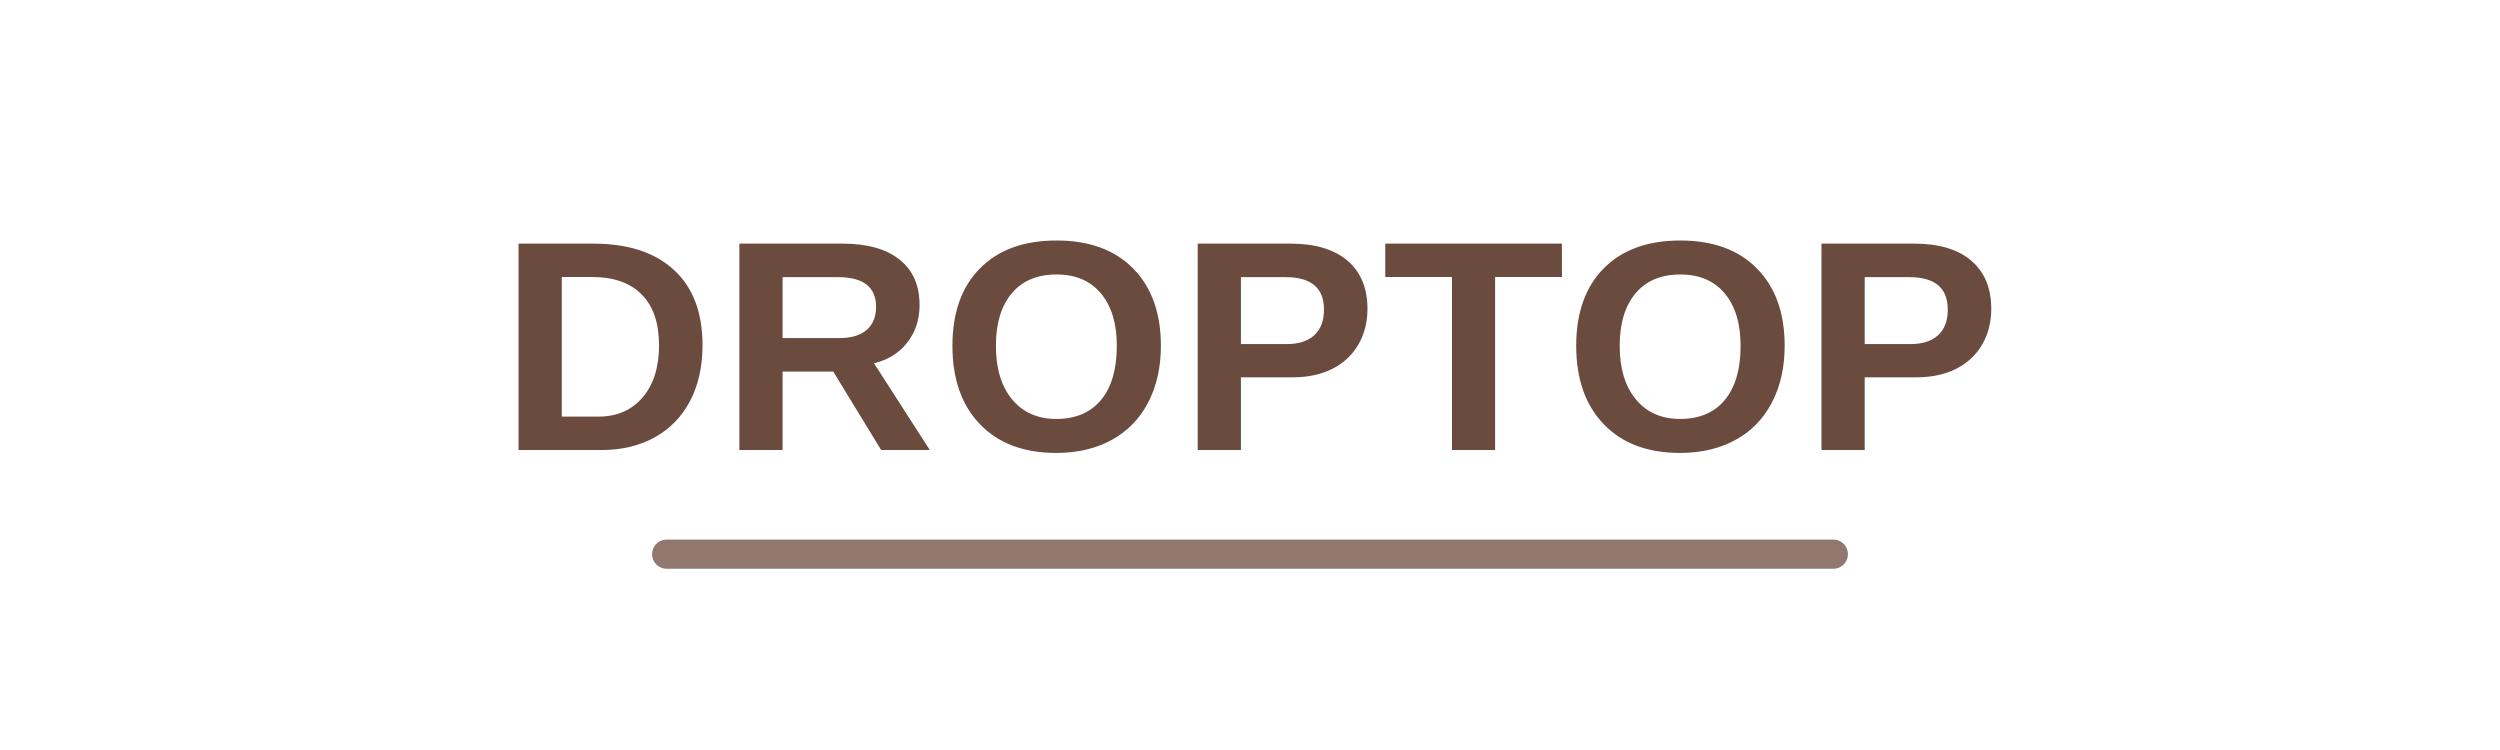
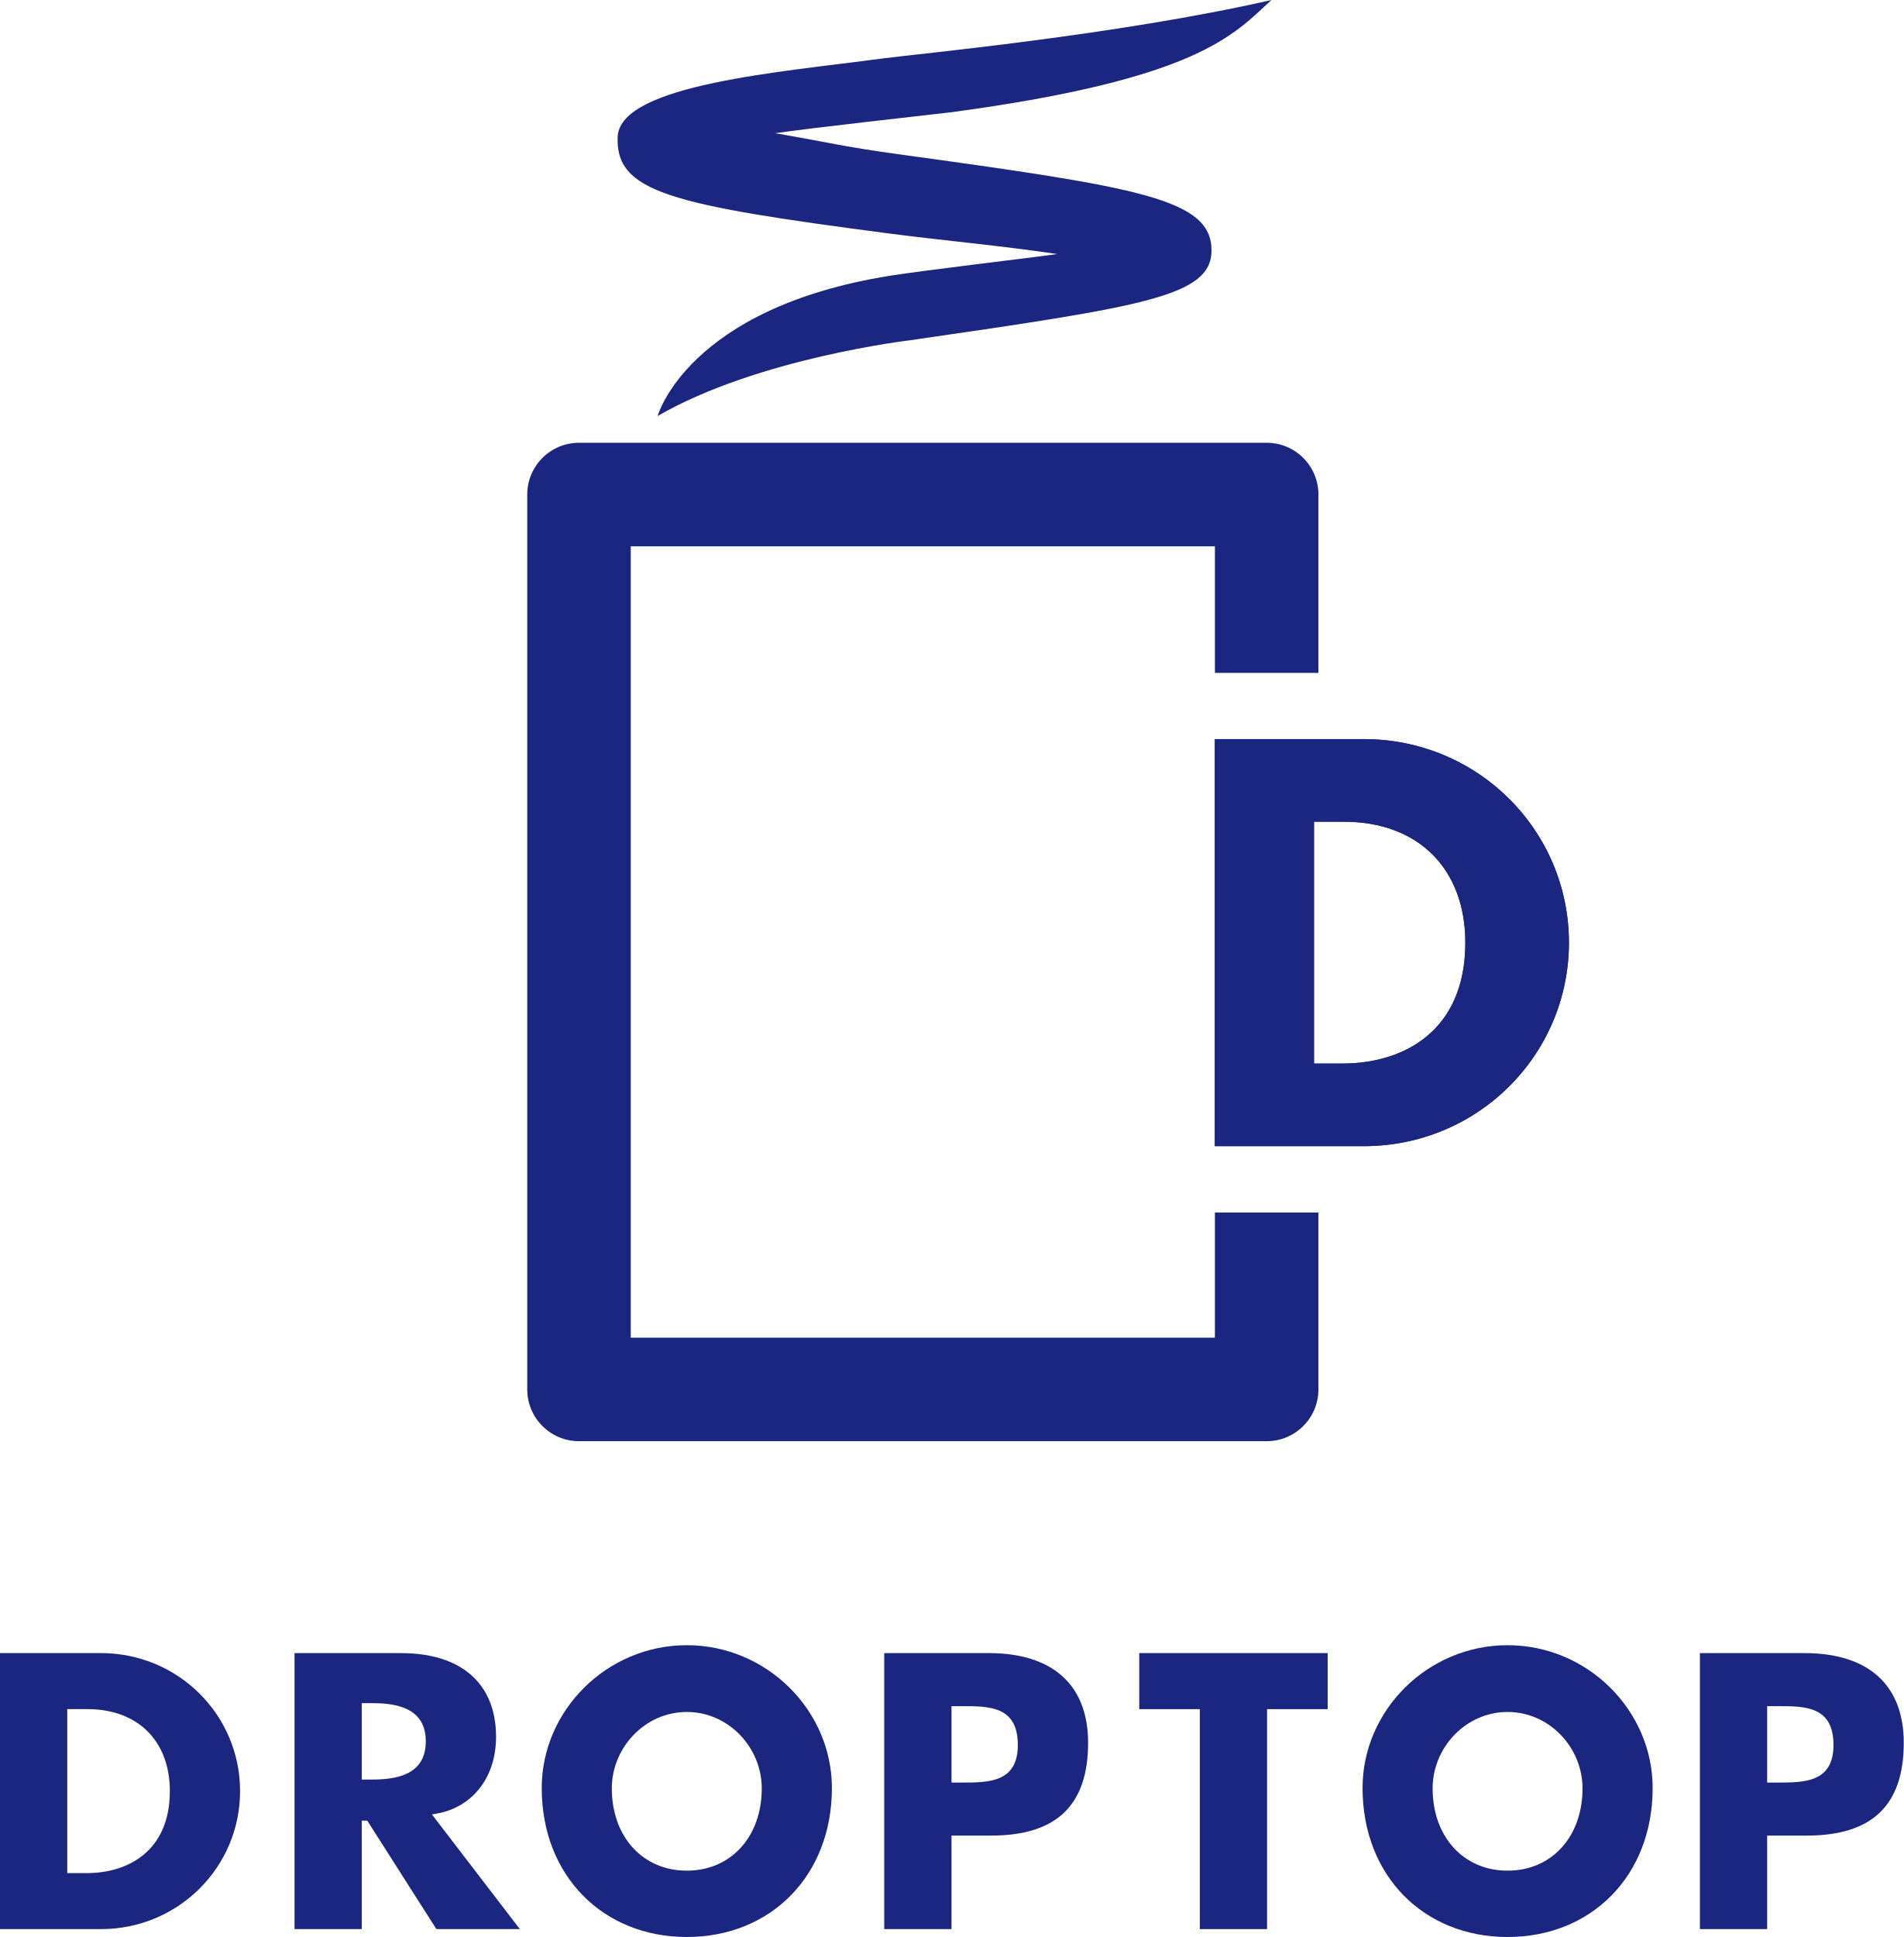
- <svg xmlns="http://www.w3.org/2000/svg" width="600" height="180" viewBox="0 0 600 180" role="img" aria-label="드롭탑">
-   <text x="300" y="108" text-anchor="middle" font-family="Arial,'Noto Sans KR',sans-serif" font-size="72" font-weight="900" letter-spacing="1" fill="#6B4B3E">DROPTOP</text>
-   <path d="M160 133 H440" stroke="#6B4B3E" stroke-width="7" stroke-linecap="round" opacity=".75" />
+ <svg xmlns="http://www.w3.org/2000/svg" width="210.448mm" height="214.072mm" viewBox="0 0 210.448 214.072">
+   <path d="M0 0h-37.64v50.978H0v-8.153h6.67v11.488a3.334 3.334 0 0 1-3.335 3.335h-44.309a3.336 3.336 0 0 1-3.336-3.335V-3.336a3.336 3.336 0 0 1 3.336-3.334H3.335A3.335 3.335 0 0 1 6.67-3.336V8.062H0Z" style="fill:#1a2680;fill-opacity:1;fill-rule:nonzero;stroke:none" transform="matrix(1.71558 0 0 -1.71558 134.301 147.834)" />
+   <path d="M0 0h1.853C5.721 0 9.75 2.047 9.75 7.789c0 4.731-3.01 7.788-7.827 7.788H0Zm-6.392-5.323V20.9h9.594c7.351 0 13.223-5.881 13.223-13.111S10.553-5.323 3.202-5.323z" style="fill:#1a2680;fill-opacity:1;fill-rule:nonzero;stroke:none" transform="matrix(1.71558 0 0 -1.71558 145.257 117.538)" />
+   <path d="M0 0h1.853C5.721 0 9.75 2.047 9.75 7.789c0 4.731-3.01 7.788-7.827 7.788H0Zm-6.392-5.323V20.9h9.594c7.351 0 13.223-5.881 13.223-13.111S10.553-5.323 3.202-5.323z" style="fill:#1a2680;fill-opacity:1;fill-rule:nonzero;stroke:none" transform="matrix(1.71558 0 0 -1.71558 145.257 117.538)" />
+   <path d="M0 0c.279 3.326 10.58 4.111 17.018 4.98 2.108.286 15.144 1.496 25.107 3.772-2.408-2.189-4.604-5.076-20.609-7.227C20.323 1.381 12.426.51 10.151.171c3.586-.622 4.344-.859 7.946-1.355C33.621-3.32 38.261-4.056 38.261-7.377c0-2.965-4.354-3.604-19.392-5.787 0 0-9.82-1.139-16.296-4.883-.002 0 1.91 6.946 14.977 9.037 2.211.353 9.126 1.162 10.763 1.396-3.513.531-7.405.878-10.752 1.315C3.321-4.436-.191-3.629 0 0" style="fill:#1a2680;fill-opacity:1;fill-rule:nonzero;stroke:none" transform="matrix(1.71558 0 0 -1.71558 68.285 15.015)" />
+   <path d="M0 0h.681c1.686 0 3.593 0 3.593 2.412 0 2.51-1.827 2.51-3.593 2.51H0Zm-4.335-9.441V8.34h6.728c4.131 0 6.408-2.053 6.408-5.781 0-4.024-2.043-5.975-6.241-5.975H0v-6.025z" style="fill:#1a2680;fill-opacity:1;fill-rule:nonzero;stroke:none" transform="matrix(1.71558 0 0 -1.71558 105.184 197.003)" />
+   <path d="M0 0h1.256C3.877 0 6.61 1.391 6.61 5.283c0 3.209-2.04 5.281-5.307 5.281H0Zm-4.334-3.607v17.781H2.17c4.984 0 8.966-3.988 8.966-8.891 0-4.902-3.982-8.89-8.966-8.89z" style="fill:#1a2680;fill-opacity:1;fill-rule:nonzero;stroke:none" transform="matrix(1.71558 0 0 -1.71558 7.435 207.012)" />
+   <path d="M0 0h.654c1.492 0 3.472.254 3.472 2.461 0 2.205-1.98 2.461-3.472 2.461H0Zm4.809-9.635L.353-2.645H0v-6.99h-4.333v17.78h6.866c3.887 0 6.12-1.967 6.12-5.395 0-2.59-1.498-4.531-3.815-4.941l-.317-.057 5.665-7.387z" style="fill:#1a2680;fill-opacity:1;fill-rule:nonzero;stroke:none" transform="matrix(1.71558 0 0 -1.71558 39.991 196.671)" />
+   <path d="M0 0v14.17h-3.903v3.611H8.238V14.17H4.333V0Z" style="fill:#1a2680;fill-opacity:1;fill-rule:nonzero;stroke:none" transform="matrix(1.71558 0 0 -1.71558 132.633 213.2)" />
+   <path d="M0 0c-2.693 0-4.833-2.291-4.833-4.924 0-3.119 1.998-5.299 4.833-5.299 2.834 0 4.829 2.18 4.829 5.299C4.829-2.291 2.692 0 0 0m0-14.496c-5.416 0-9.349 3.957-9.349 9.598C-9.349.098-5.153 4.301 0 4.301c5.153 0 9.348-4.203 9.348-9.199 0-5.641-3.931-9.598-9.348-9.598" style="fill:#1a2680;fill-opacity:1;fill-rule:nonzero;stroke:none" transform="matrix(1.71558 0 0 -1.71558 75.924 189.202)" />
+   <path d="M0 0h.682c1.683 0 3.593 0 3.593 2.412 0 2.51-1.829 2.51-3.593 2.51H0Zm-4.333-9.441V8.34h6.727c4.13 0 6.408-2.053 6.408-5.781 0-4.024-2.042-5.975-6.241-5.975H0v-6.025z" style="fill:#1a2680;fill-opacity:1;fill-rule:nonzero;stroke:none" transform="matrix(1.71558 0 0 -1.71558 195.348 197.003)" />
+   <path d="M0 0c-2.694 0-4.831-2.291-4.831-4.924 0-3.119 1.994-5.299 4.831-5.299 2.833 0 4.828 2.18 4.828 5.299C4.828-2.291 2.69 0 0 0m0-14.496c-5.417 0-9.346 3.957-9.346 9.598 0 4.996 4.19 9.199 9.346 9.199 5.153 0 9.347-4.203 9.347-9.199 0-5.641-3.932-9.598-9.347-9.598" style="fill:#1a2680;fill-opacity:1;fill-rule:nonzero;stroke:none" transform="matrix(1.71558 0 0 -1.71558 166.656 189.202)" />
</svg>
